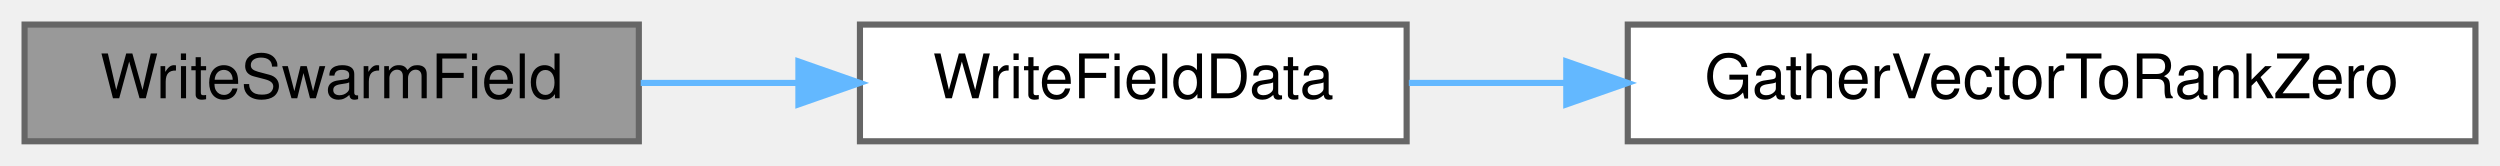
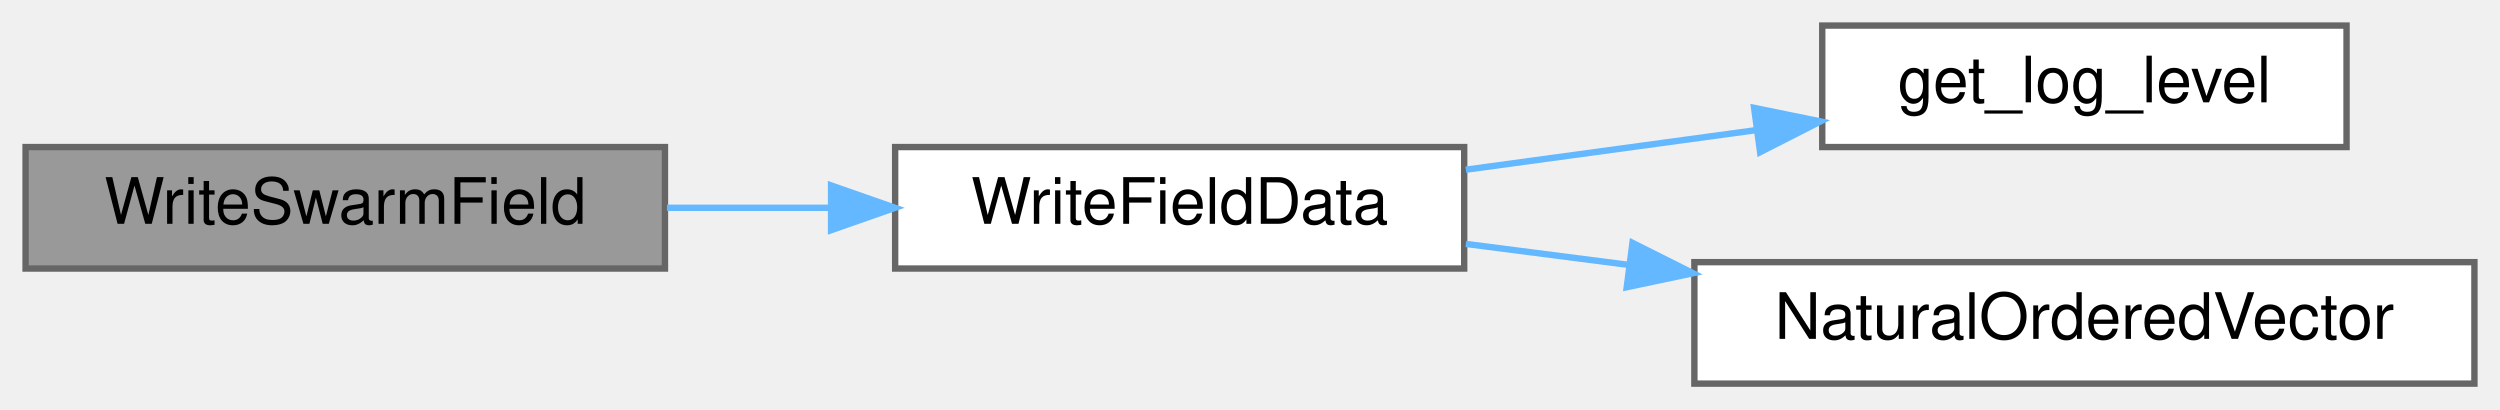
- <svg xmlns="http://www.w3.org/2000/svg" xmlns:xlink="http://www.w3.org/1999/xlink" width="407pt" height="27pt" viewBox="0.00 0.00 407.00 27.00">
-   <g id="graph0" class="graph" transform="scale(1 1) rotate(0) translate(4 23)">
+ <svg xmlns="http://www.w3.org/2000/svg" xmlns:xlink="http://www.w3.org/1999/xlink" width="391pt" height="64pt" viewBox="0.00 0.00 391.00 64.00">
+   <g id="graph0" class="graph" transform="scale(1 1) rotate(0) translate(4 60)">
    <g id="Node000001" class="node">
      <g id="a_Node000001">
        <a xlink:title="Implementation of WriteSwarmField().">
-           <polygon fill="#999999" stroke="#666666" points="100,-19 0,-19 0,0 100,0 100,-19" />
-           <text text-anchor="middle" x="50" y="-7" font-family="Helvetica,sans-Serif" font-size="10.00">WriteSwarmField</text>
+           <polygon fill="#999999" stroke="#666666" points="100,-37 0,-37 0,-18 100,-18 100,-37" />
+           <text text-anchor="middle" x="50" y="-25" font-family="Helvetica,sans-Serif" font-size="10.00">WriteSwarmField</text>
        </a>
      </g>
    </g>
    <g id="Node000002" class="node">
      <g id="a_Node000002">
        <a xlink:href="io_8c.html#ac803025835746a64f59ff7b0829810d0" target="_top" xlink:title="Internal helper implementation: WriteFieldData().">
-           <polygon fill="white" stroke="#666666" points="225,-19 136,-19 136,0 225,0 225,-19" />
-           <text text-anchor="middle" x="180.5" y="-7" font-family="Helvetica,sans-Serif" font-size="10.00">WriteFieldData</text>
+           <polygon fill="white" stroke="#666666" points="225,-37 136,-37 136,-18 225,-18 225,-37" />
+           <text text-anchor="middle" x="180.5" y="-25" font-family="Helvetica,sans-Serif" font-size="10.00">WriteFieldData</text>
        </a>
      </g>
    </g>
    <g id="edge1_Node000001_Node000002" class="edge">
      <g id="a_edge1_Node000001_Node000002">
        <a xlink:title=" ">
-           <path fill="none" stroke="#63b8ff" d="M100.31,-9.5C108.67,-9.5 117.38,-9.5 125.83,-9.5" />
-           <polygon fill="#63b8ff" stroke="#63b8ff" points="125.98,-13 135.98,-9.5 125.98,-6 125.98,-13" />
+           <path fill="none" stroke="#63b8ff" d="M100.31,-27.5C108.67,-27.5 117.38,-27.5 125.83,-27.5" />
+           <polygon fill="#63b8ff" stroke="#63b8ff" points="125.98,-31 135.98,-27.5 125.98,-24 125.98,-31" />
        </a>
      </g>
    </g>
    <g id="Node000003" class="node">
      <g id="a_Node000003">
-         <a xlink:href="io_8c.html#a96b38df970e257608168cc1306d9bb98" target="_top" xlink:title="Gather a vector in decomposition-independent natural ordering onto rank zero.">
-           <polygon fill="white" stroke="#666666" points="399,-19 261,-19 261,0 399,0 399,-19" />
-           <text text-anchor="middle" x="330" y="-7" font-family="Helvetica,sans-Serif" font-size="10.00">GatherVectorToRankZero</text>
+         <a xlink:href="logging_8c.html#a9585f583c260f40a73f2490914edc689" target="_top" xlink:title="Retrieves the current logging level from the environment variable LOG_LEVEL.">
+           <polygon fill="white" stroke="#666666" points="363,-56 281,-56 281,-37 363,-37 363,-56" />
+           <text text-anchor="middle" x="322" y="-44" font-family="Helvetica,sans-Serif" font-size="10.00">get_log_level</text>
        </a>
      </g>
    </g>
    <g id="edge2_Node000002_Node000003" class="edge">
      <g id="a_edge2_Node000002_Node000003">
        <a xlink:title=" ">
-           <path fill="none" stroke="#63b8ff" d="M225.36,-9.5C233.41,-9.5 242.04,-9.5 250.76,-9.5" />
-           <polygon fill="#63b8ff" stroke="#63b8ff" points="250.99,-13 260.99,-9.5 250.99,-6 250.99,-13" />
+           <path fill="none" stroke="#63b8ff" d="M225.26,-33.46C239.67,-35.42 255.81,-37.62 270.67,-39.65" />
+           <polygon fill="#63b8ff" stroke="#63b8ff" points="270.34,-43.13 280.72,-41.01 271.28,-36.2 270.34,-43.13" />
+         </a>
+       </g>
+     </g>
+     <g id="Node000004" class="node">
+       <g id="a_Node000004">
+         <a xlink:href="io_8c.html#a686aca53f9ae07c4feb356ccfe0cbdc2" target="_top" xlink:title="Express a vector in decomposition-independent natural ordering.">
+           <polygon fill="white" stroke="#666666" points="383,-19 261,-19 261,0 383,0 383,-19" />
+           <text text-anchor="middle" x="322" y="-7" font-family="Helvetica,sans-Serif" font-size="10.00">NaturalOrderedVector</text>
+         </a>
+       </g>
+     </g>
+     <g id="edge3_Node000002_Node000004" class="edge">
+       <g id="a_edge3_Node000002_Node000004">
+         <a xlink:title=" ">
+           <path fill="none" stroke="#63b8ff" d="M225.26,-21.85C233.35,-20.81 242,-19.69 250.65,-18.58" />
+           <polygon fill="#63b8ff" stroke="#63b8ff" points="251.32,-22.02 260.79,-17.27 250.42,-15.08 251.32,-22.02" />
        </a>
      </g>
    </g>
  </g>
</svg>
